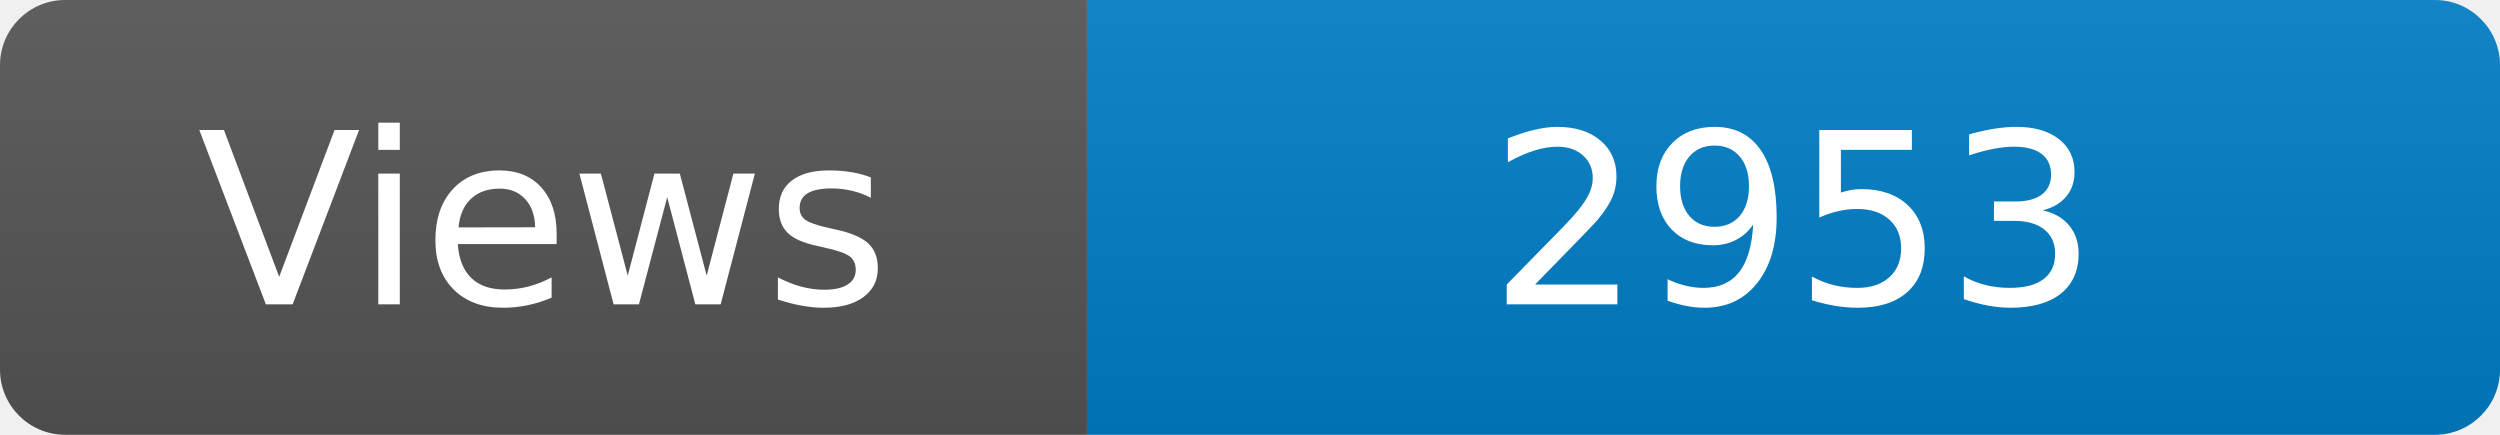
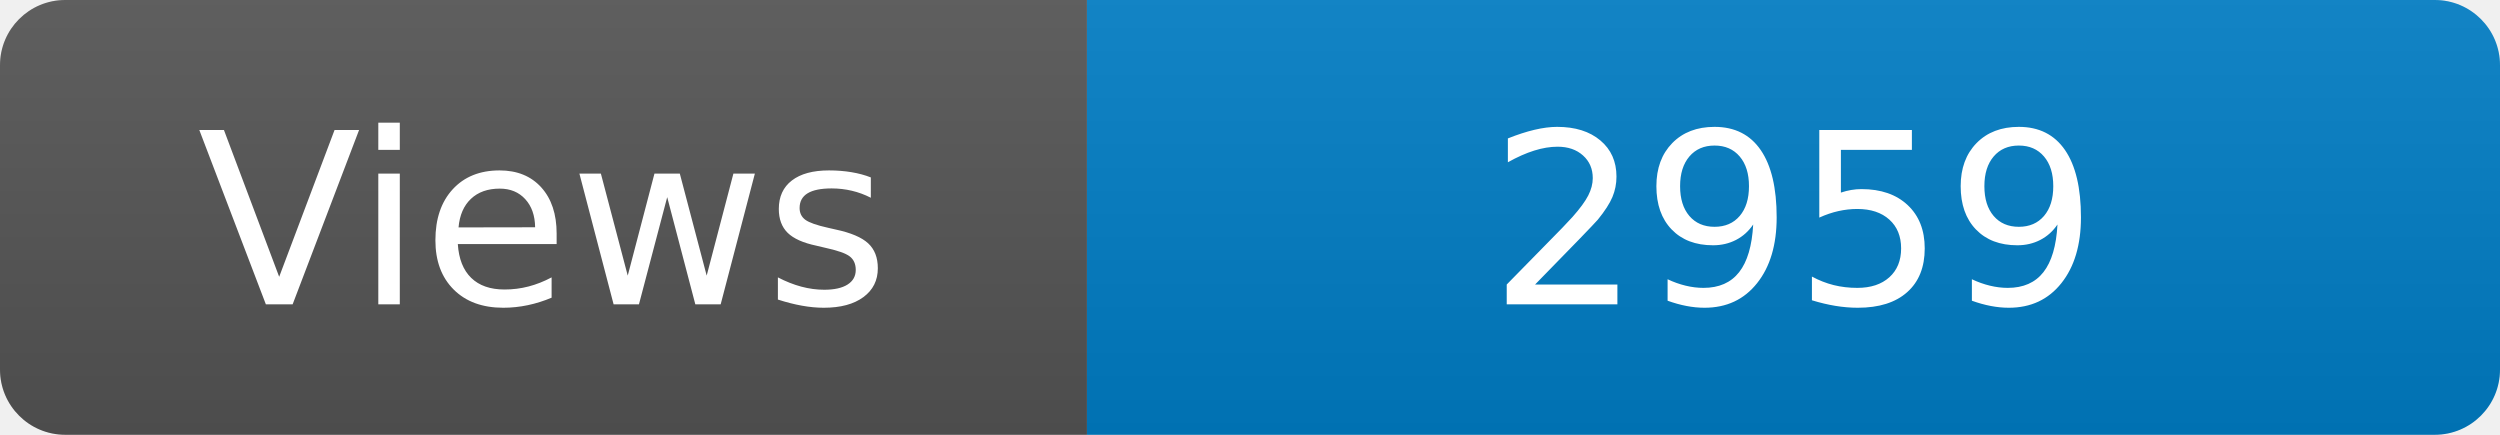
<svg xmlns="http://www.w3.org/2000/svg" width="115" height="20" role="img" aria-label="Maintained?: yes">
  <linearGradient id="s" x2="0" y2="100%">
    <stop offset="0" stop-color="#bbb" stop-opacity=".1" />
    <stop offset="1" stop-opacity=".1" />
  </linearGradient>
  <clipPath id="r">
    <rect width="115" height="20" rx="3" fill="#fff" />
  </clipPath>
  <g clip-path="url(#r)">
    <rect width="50" height="20" fill="#555" />
    <rect x="50" width="160" height="20" fill="#007ec6" />
    <rect width="115" height="20" fill="url(#s)" />
  </g>
  <g fill="#fff" text-anchor="middle" font-family="Verdana,Geneva,DejaVu Sans,sans-serif" font-size="110">
    <text x="250" y="140" transform="scale(.1)" fill="#fff">Views</text>
-     <text x="825" y="140" transform="scale(.1)" fill="#fff">2953</text>
+     <text x="825" y="140" transform="scale(.1)" fill="#fff">2959</text>
  </g>
</svg>
